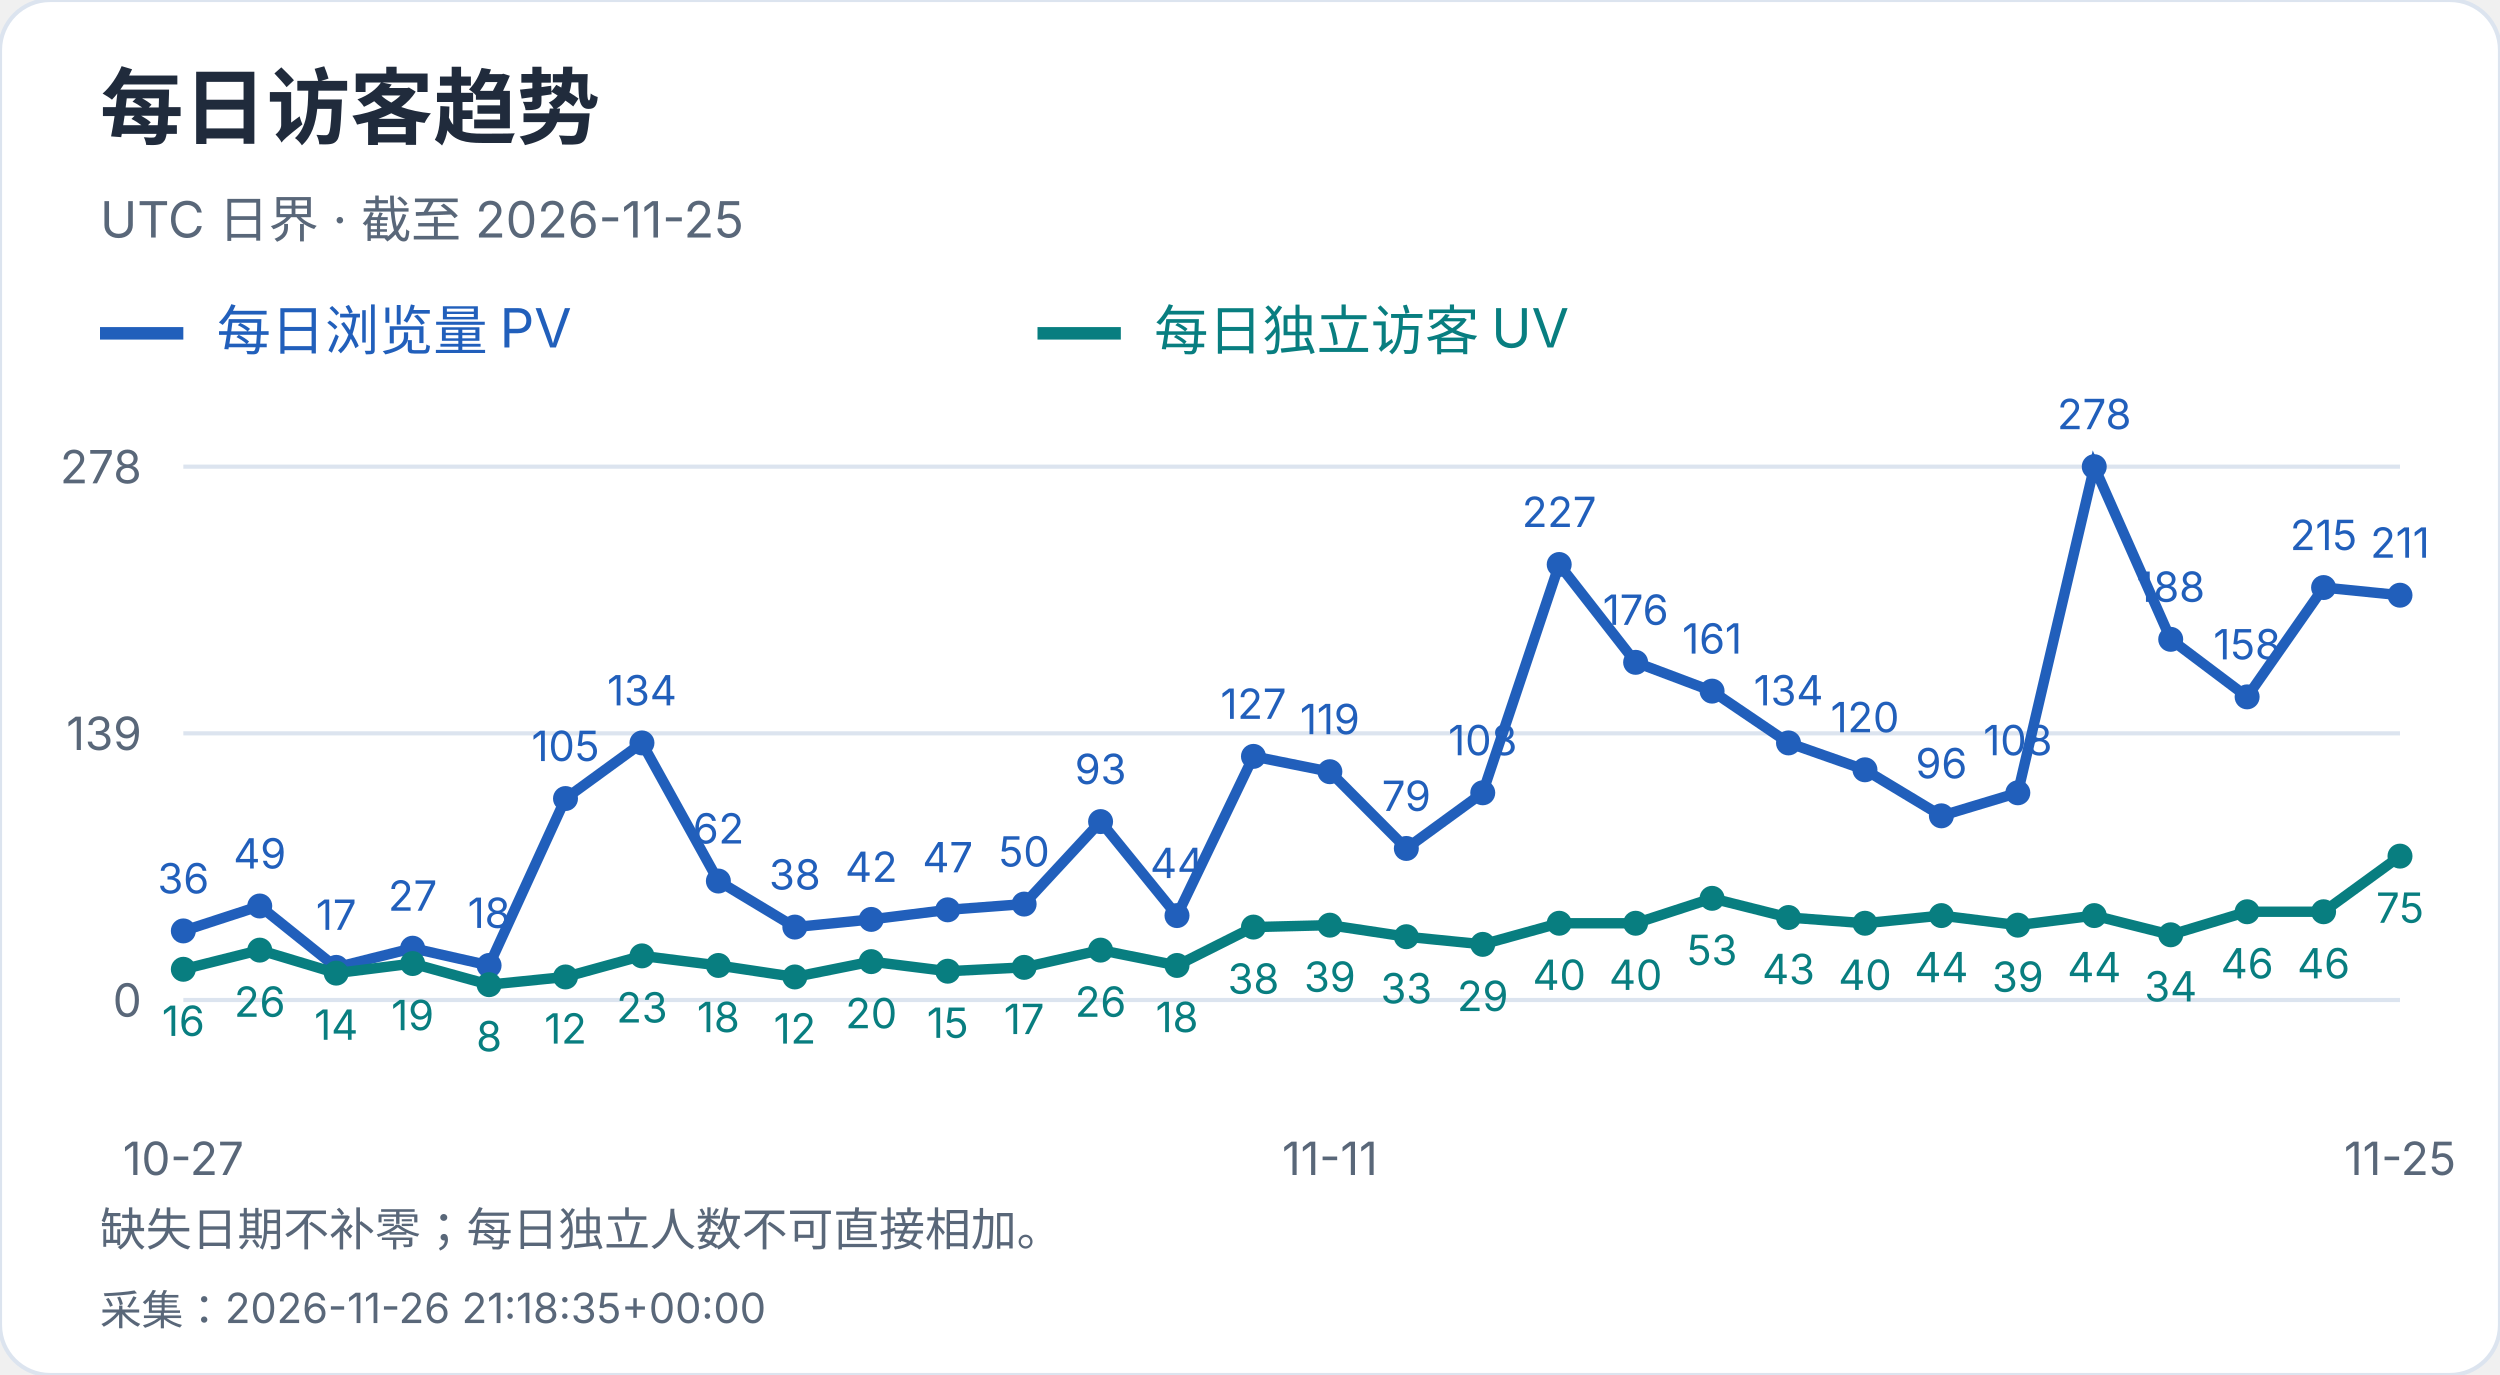
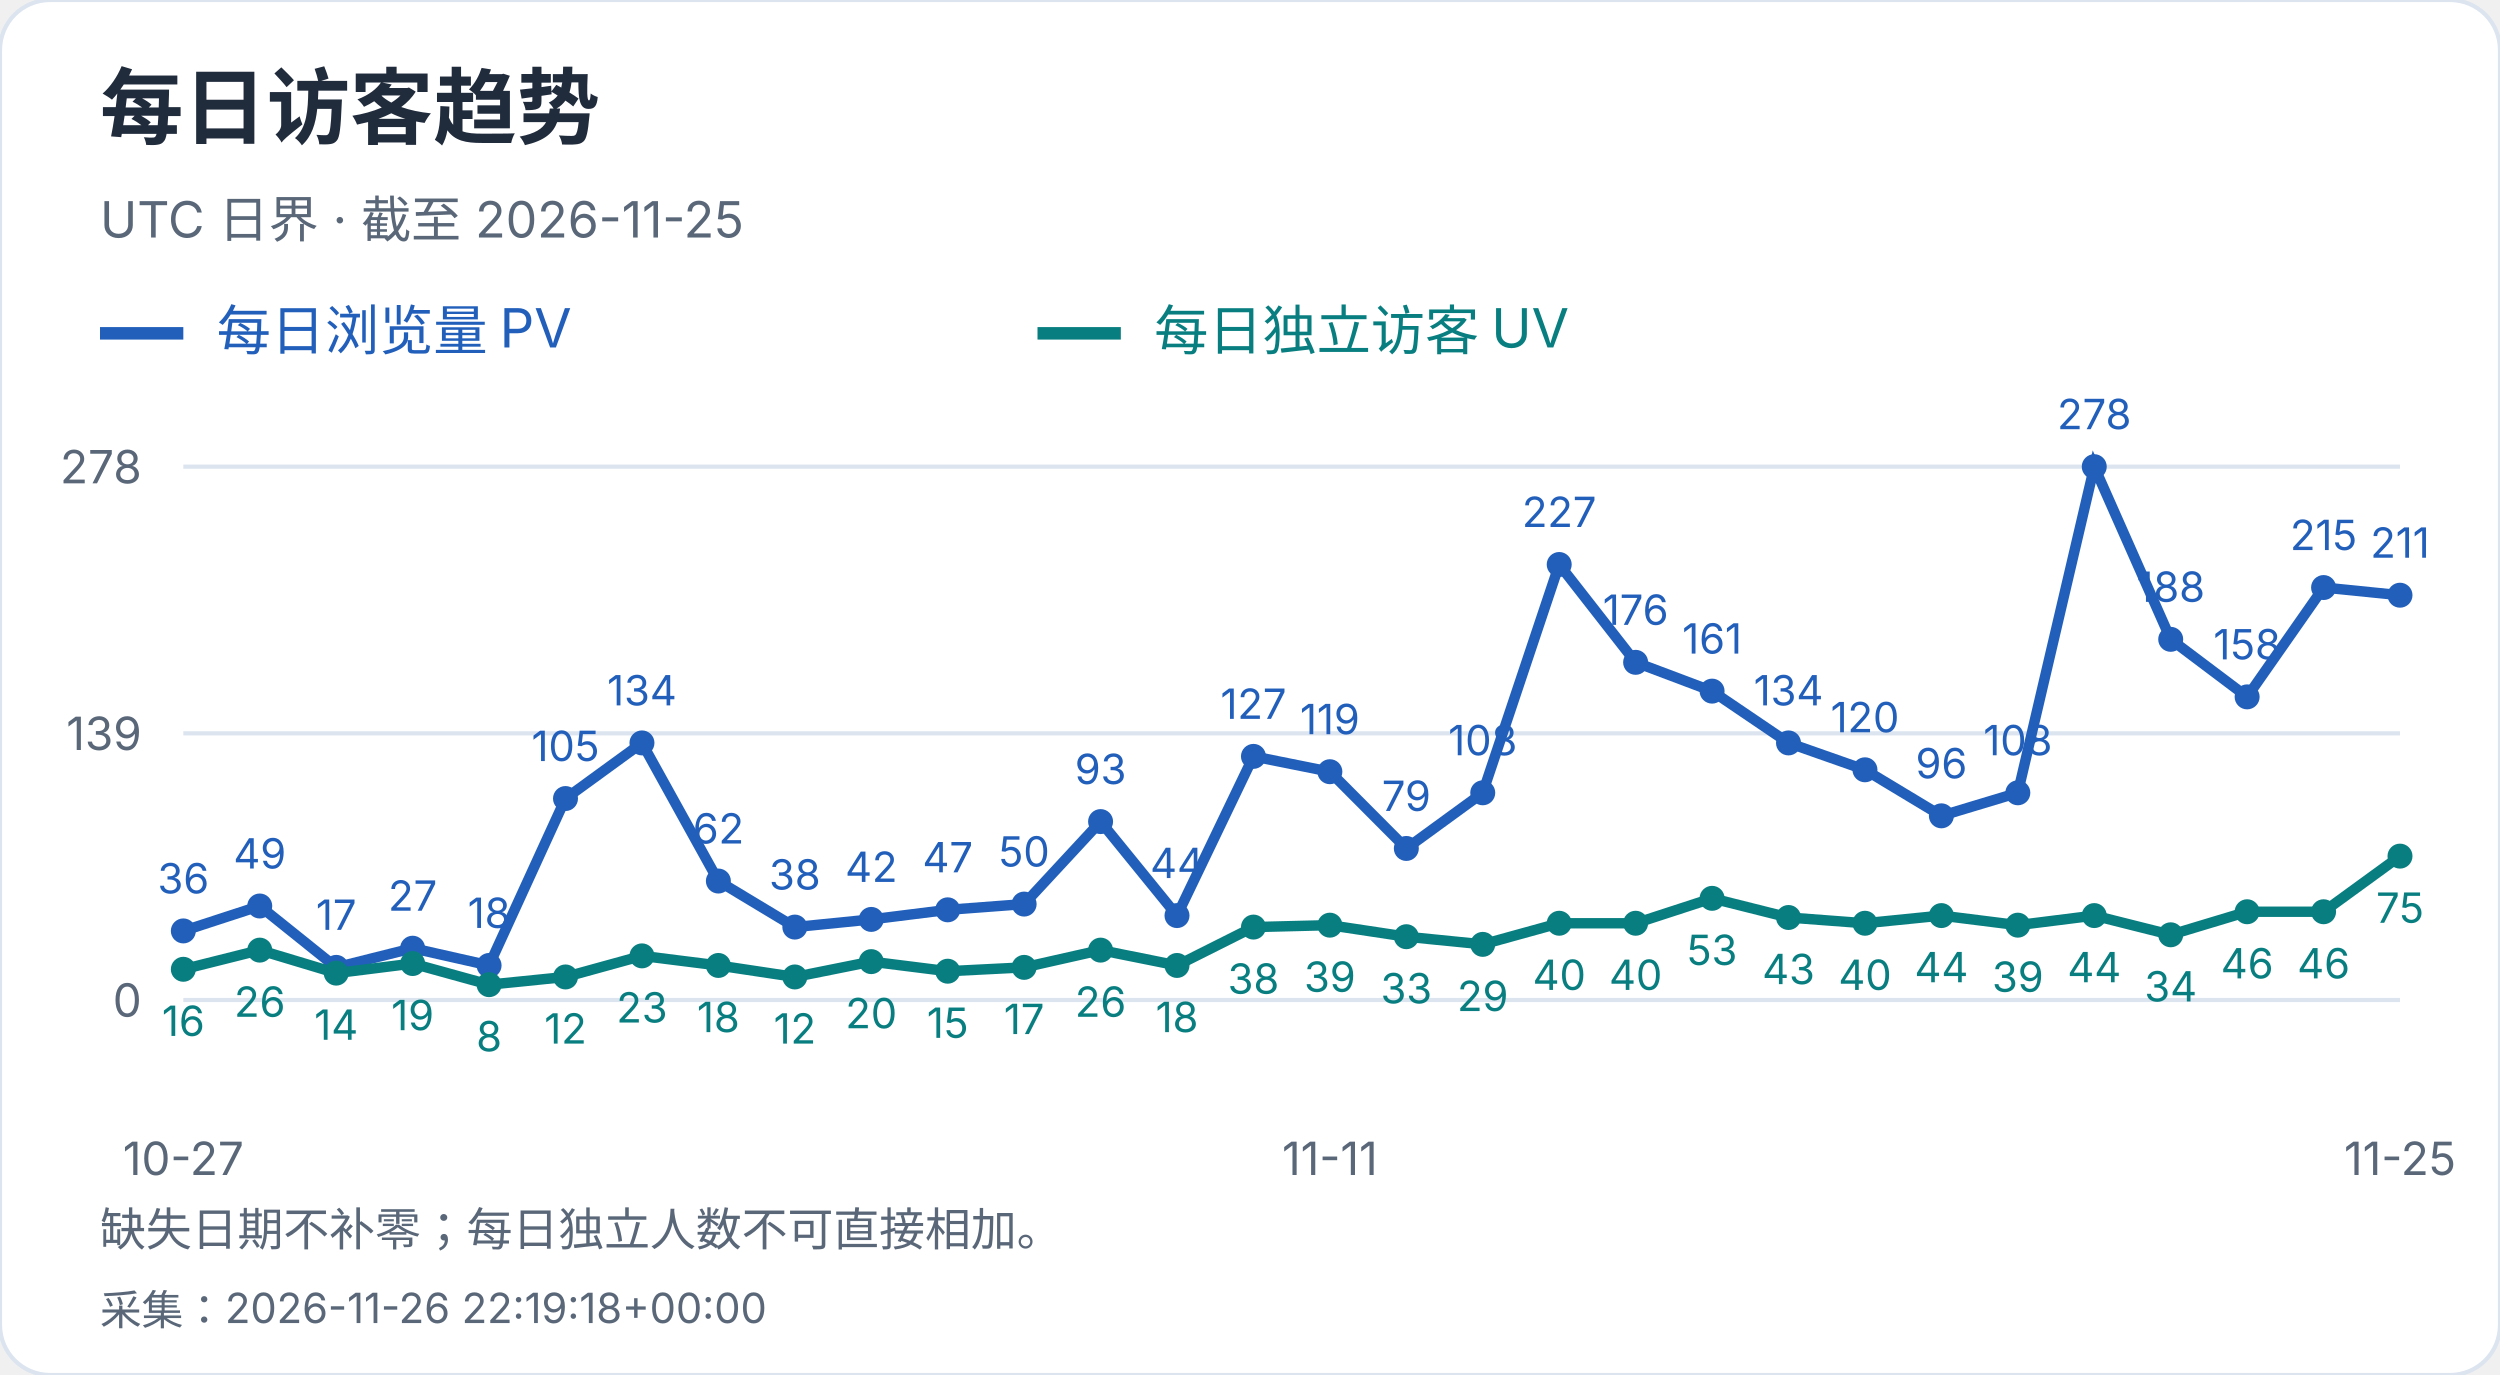
<svg xmlns="http://www.w3.org/2000/svg" width="600" height="330" viewBox="0 0 600 330" role="img" aria-label="每日访客趋势">
  <style>text{font-family:-apple-system,BlinkMacSystemFont,"Segoe UI","PingFang SC","Microsoft YaHei",sans-serif;font-variant-numeric:tabular-nums}</style>
  <rect width="600" height="330" rx="12" fill="white" stroke="#dce4ef" />
  <text x="24" y="33" font-size="20" fill="#202b3c" font-weight="650" text-anchor="start">每日访客趋势</text>
  <text x="24" y="57" font-size="12" fill="#596779" font-weight="400" text-anchor="start">UTC 日界 · 截至 2026-11-25</text>
  <path d="M24 80h20" stroke="#215fbb" stroke-width="3" />
  <text x="52" y="84" font-size="13" fill="#215fbb" font-weight="400" text-anchor="start">每日浏览量 PV</text>
  <path d="M249 80h20" stroke="#087e80" stroke-width="3" />
  <text x="277" y="84" font-size="13" fill="#087e80" font-weight="400" text-anchor="start">每日独立访客 UV</text>
  <path d="M44 240.0H576" stroke="#dce4ef" />
  <text x="34" y="244.0" font-size="11" fill="#596779" font-weight="400" text-anchor="end">0</text>
  <path d="M44 176.0H576" stroke="#dce4ef" />
  <text x="34" y="180.0" font-size="11" fill="#596779" font-weight="400" text-anchor="end">139</text>
  <path d="M44 112.0H576" stroke="#dce4ef" />
  <text x="34" y="116.0" font-size="11" fill="#596779" font-weight="400" text-anchor="end">278</text>
  <circle cx="44.00" cy="223.42" r="3" fill="#215fbb" />
  <text x="44.0" y="214.42" font-size="10" fill="#215fbb" font-weight="400" text-anchor="middle">36</text>
  <circle cx="62.34" cy="217.44" r="3" fill="#215fbb" />
  <text x="62.34" y="208.44" font-size="10" fill="#215fbb" font-weight="400" text-anchor="middle">49</text>
  <circle cx="80.69" cy="232.17" r="3" fill="#215fbb" />
  <text x="80.69" y="223.17" font-size="10" fill="#215fbb" font-weight="400" text-anchor="middle">17</text>
  <circle cx="99.03" cy="227.57" r="3" fill="#215fbb" />
  <text x="99.03" y="218.57" font-size="10" fill="#215fbb" font-weight="400" text-anchor="middle">27</text>
  <circle cx="117.38" cy="231.71" r="3" fill="#215fbb" />
  <text x="117.38" y="222.71" font-size="10" fill="#215fbb" font-weight="400" text-anchor="middle">18</text>
  <circle cx="135.72" cy="191.65" r="3" fill="#215fbb" />
  <text x="135.72" y="182.65" font-size="10" fill="#215fbb" font-weight="400" text-anchor="middle">105</text>
  <circle cx="154.07" cy="178.30" r="3" fill="#215fbb" />
  <text x="154.07" y="169.3" font-size="10" fill="#215fbb" font-weight="400" text-anchor="middle">134</text>
  <circle cx="172.41" cy="211.45" r="3" fill="#215fbb" />
  <text x="172.41" y="202.45" font-size="10" fill="#215fbb" font-weight="400" text-anchor="middle">62</text>
  <circle cx="190.76" cy="222.50" r="3" fill="#215fbb" />
  <text x="190.76" y="213.5" font-size="10" fill="#215fbb" font-weight="400" text-anchor="middle">38</text>
  <circle cx="209.10" cy="220.66" r="3" fill="#215fbb" />
  <text x="209.1" y="211.66" font-size="10" fill="#215fbb" font-weight="400" text-anchor="middle">42</text>
  <circle cx="227.45" cy="218.36" r="3" fill="#215fbb" />
  <text x="227.45" y="209.36" font-size="10" fill="#215fbb" font-weight="400" text-anchor="middle">47</text>
  <circle cx="245.79" cy="216.98" r="3" fill="#215fbb" />
  <text x="245.79" y="207.98" font-size="10" fill="#215fbb" font-weight="400" text-anchor="middle">50</text>
  <circle cx="264.14" cy="197.18" r="3" fill="#215fbb" />
  <text x="264.14" y="188.18" font-size="10" fill="#215fbb" font-weight="400" text-anchor="middle">93</text>
  <circle cx="282.48" cy="219.74" r="3" fill="#215fbb" />
  <text x="282.48" y="210.74" font-size="10" fill="#215fbb" font-weight="400" text-anchor="middle">44</text>
  <circle cx="300.83" cy="181.53" r="3" fill="#215fbb" />
  <text x="300.83" y="172.53" font-size="10" fill="#215fbb" font-weight="400" text-anchor="middle">127</text>
  <circle cx="319.17" cy="185.21" r="3" fill="#215fbb" />
  <text x="319.17" y="176.21" font-size="10" fill="#215fbb" font-weight="400" text-anchor="middle">119</text>
  <circle cx="337.52" cy="203.63" r="3" fill="#215fbb" />
  <text x="337.52" y="194.63" font-size="10" fill="#215fbb" font-weight="400" text-anchor="middle">79</text>
  <circle cx="355.86" cy="190.27" r="3" fill="#215fbb" />
  <text x="355.86" y="181.27" font-size="10" fill="#215fbb" font-weight="400" text-anchor="middle">108</text>
  <circle cx="374.21" cy="135.48" r="3" fill="#215fbb" />
  <text x="374.21" y="126.48" font-size="10" fill="#215fbb" font-weight="400" text-anchor="middle">227</text>
  <circle cx="392.55" cy="158.96" r="3" fill="#215fbb" />
  <text x="392.55" y="149.96" font-size="10" fill="#215fbb" font-weight="400" text-anchor="middle">176</text>
  <circle cx="410.90" cy="165.87" r="3" fill="#215fbb" />
  <text x="410.9" y="156.87" font-size="10" fill="#215fbb" font-weight="400" text-anchor="middle">161</text>
  <circle cx="429.24" cy="178.30" r="3" fill="#215fbb" />
  <text x="429.24" y="169.3" font-size="10" fill="#215fbb" font-weight="400" text-anchor="middle">134</text>
  <circle cx="447.59" cy="184.75" r="3" fill="#215fbb" />
  <text x="447.59" y="175.75" font-size="10" fill="#215fbb" font-weight="400" text-anchor="middle">120</text>
  <circle cx="465.93" cy="195.80" r="3" fill="#215fbb" />
  <text x="465.93" y="186.8" font-size="10" fill="#215fbb" font-weight="400" text-anchor="middle">96</text>
  <circle cx="484.28" cy="190.27" r="3" fill="#215fbb" />
  <text x="484.28" y="181.27" font-size="10" fill="#215fbb" font-weight="400" text-anchor="middle">108</text>
  <circle cx="502.62" cy="112.00" r="3" fill="#215fbb" />
  <text x="502.62" y="103.0" font-size="10" fill="#215fbb" font-weight="400" text-anchor="middle">278</text>
  <circle cx="520.97" cy="153.44" r="3" fill="#215fbb" />
  <text x="520.97" y="144.44" font-size="10" fill="#215fbb" font-weight="400" text-anchor="middle">188</text>
  <circle cx="539.31" cy="167.25" r="3" fill="#215fbb" />
  <text x="539.31" y="158.25" font-size="10" fill="#215fbb" font-weight="400" text-anchor="middle">158</text>
  <circle cx="557.66" cy="141.01" r="3" fill="#215fbb" />
  <text x="557.66" y="132.01" font-size="10" fill="#215fbb" font-weight="400" text-anchor="middle">215</text>
  <circle cx="576.00" cy="142.85" r="3" fill="#215fbb" />
  <text x="576.0" y="133.85" font-size="10" fill="#215fbb" font-weight="400" text-anchor="middle">211</text>
  <polyline points="44.00,223.42 62.34,217.44 80.69,232.17 99.03,227.57 117.38,231.71 135.72,191.65 154.07,178.30 172.41,211.45 190.76,222.50 209.10,220.66 227.45,218.36 245.79,216.98 264.14,197.18 282.48,219.74 300.83,181.53 319.17,185.21 337.52,203.63 355.86,190.27 374.21,135.48 392.55,158.96 410.90,165.87 429.24,178.30 447.59,184.75 465.93,195.80 484.28,190.27 502.62,112.00 520.97,153.44 539.31,167.25 557.66,141.01 576.00,142.85" fill="none" stroke="#215fbb" stroke-width="2.5" />
  <circle cx="44.00" cy="232.63" r="3" fill="#087e80" />
  <text x="44.0" y="248.63" font-size="10" fill="#087e80" font-weight="400" text-anchor="middle">16</text>
  <circle cx="62.34" cy="228.03" r="3" fill="#087e80" />
  <text x="62.34" y="244.03" font-size="10" fill="#087e80" font-weight="400" text-anchor="middle">26</text>
  <circle cx="80.69" cy="233.55" r="3" fill="#087e80" />
  <text x="80.69" y="249.55" font-size="10" fill="#087e80" font-weight="400" text-anchor="middle">14</text>
  <circle cx="99.03" cy="231.25" r="3" fill="#087e80" />
  <text x="99.03" y="247.25" font-size="10" fill="#087e80" font-weight="400" text-anchor="middle">19</text>
  <circle cx="117.38" cy="236.32" r="3" fill="#087e80" />
  <text x="117.38" y="252.32" font-size="10" fill="#087e80" font-weight="400" text-anchor="middle">8</text>
  <circle cx="135.72" cy="234.47" r="3" fill="#087e80" />
  <text x="135.72" y="250.47" font-size="10" fill="#087e80" font-weight="400" text-anchor="middle">12</text>
  <circle cx="154.07" cy="229.41" r="3" fill="#087e80" />
  <text x="154.07" y="245.41" font-size="10" fill="#087e80" font-weight="400" text-anchor="middle">23</text>
  <circle cx="172.41" cy="231.71" r="3" fill="#087e80" />
  <text x="172.41" y="247.71" font-size="10" fill="#087e80" font-weight="400" text-anchor="middle">18</text>
  <circle cx="190.76" cy="234.47" r="3" fill="#087e80" />
  <text x="190.76" y="250.47" font-size="10" fill="#087e80" font-weight="400" text-anchor="middle">12</text>
  <circle cx="209.10" cy="230.79" r="3" fill="#087e80" />
  <text x="209.1" y="246.79" font-size="10" fill="#087e80" font-weight="400" text-anchor="middle">20</text>
  <circle cx="227.45" cy="233.09" r="3" fill="#087e80" />
  <text x="227.45" y="249.09" font-size="10" fill="#087e80" font-weight="400" text-anchor="middle">15</text>
  <circle cx="245.79" cy="232.17" r="3" fill="#087e80" />
  <text x="245.79" y="248.17" font-size="10" fill="#087e80" font-weight="400" text-anchor="middle">17</text>
  <circle cx="264.14" cy="228.03" r="3" fill="#087e80" />
  <text x="264.14" y="244.03" font-size="10" fill="#087e80" font-weight="400" text-anchor="middle">26</text>
  <circle cx="282.48" cy="231.71" r="3" fill="#087e80" />
  <text x="282.48" y="247.71" font-size="10" fill="#087e80" font-weight="400" text-anchor="middle">18</text>
  <circle cx="300.83" cy="222.50" r="3" fill="#087e80" />
  <text x="300.83" y="238.5" font-size="10" fill="#087e80" font-weight="400" text-anchor="middle">38</text>
  <circle cx="319.17" cy="222.04" r="3" fill="#087e80" />
  <text x="319.17" y="238.04" font-size="10" fill="#087e80" font-weight="400" text-anchor="middle">39</text>
  <circle cx="337.52" cy="224.81" r="3" fill="#087e80" />
  <text x="337.52" y="240.81" font-size="10" fill="#087e80" font-weight="400" text-anchor="middle">33</text>
  <circle cx="355.86" cy="226.65" r="3" fill="#087e80" />
  <text x="355.86" y="242.65" font-size="10" fill="#087e80" font-weight="400" text-anchor="middle">29</text>
  <circle cx="374.21" cy="221.58" r="3" fill="#087e80" />
  <text x="374.21" y="237.58" font-size="10" fill="#087e80" font-weight="400" text-anchor="middle">40</text>
  <circle cx="392.55" cy="221.58" r="3" fill="#087e80" />
  <text x="392.55" y="237.58" font-size="10" fill="#087e80" font-weight="400" text-anchor="middle">40</text>
  <circle cx="410.90" cy="215.60" r="3" fill="#087e80" />
  <text x="410.9" y="231.6" font-size="10" fill="#087e80" font-weight="400" text-anchor="middle">53</text>
  <circle cx="429.24" cy="220.20" r="3" fill="#087e80" />
  <text x="429.24" y="236.2" font-size="10" fill="#087e80" font-weight="400" text-anchor="middle">43</text>
  <circle cx="447.59" cy="221.58" r="3" fill="#087e80" />
  <text x="447.59" y="237.58" font-size="10" fill="#087e80" font-weight="400" text-anchor="middle">40</text>
  <circle cx="465.93" cy="219.74" r="3" fill="#087e80" />
  <text x="465.93" y="235.74" font-size="10" fill="#087e80" font-weight="400" text-anchor="middle">44</text>
  <circle cx="484.28" cy="222.04" r="3" fill="#087e80" />
  <text x="484.28" y="238.04" font-size="10" fill="#087e80" font-weight="400" text-anchor="middle">39</text>
  <circle cx="502.62" cy="219.74" r="3" fill="#087e80" />
  <text x="502.62" y="235.74" font-size="10" fill="#087e80" font-weight="400" text-anchor="middle">44</text>
  <circle cx="520.97" cy="224.35" r="3" fill="#087e80" />
  <text x="520.97" y="240.35" font-size="10" fill="#087e80" font-weight="400" text-anchor="middle">34</text>
  <circle cx="539.31" cy="218.82" r="3" fill="#087e80" />
  <text x="539.31" y="234.82" font-size="10" fill="#087e80" font-weight="400" text-anchor="middle">46</text>
  <circle cx="557.66" cy="218.82" r="3" fill="#087e80" />
  <text x="557.66" y="234.82" font-size="10" fill="#087e80" font-weight="400" text-anchor="middle">46</text>
  <circle cx="576.00" cy="205.47" r="3" fill="#087e80" />
  <text x="576.0" y="221.47" font-size="10" fill="#087e80" font-weight="400" text-anchor="middle">75</text>
  <polyline points="44.00,232.63 62.34,228.03 80.69,233.55 99.03,231.25 117.38,236.32 135.72,234.47 154.07,229.41 172.41,231.71 190.76,234.47 209.10,230.79 227.45,233.09 245.79,232.17 264.14,228.03 282.48,231.71 300.83,222.50 319.17,222.04 337.52,224.81 355.86,226.65 374.21,221.58 392.55,221.58 410.90,215.60 429.24,220.20 447.59,221.58 465.93,219.74 484.28,222.04 502.62,219.74 520.97,224.35 539.31,218.82 557.66,218.82 576.00,205.47" fill="none" stroke="#087e80" stroke-width="2.5" />
  <text x="44.0" y="282" font-size="11" fill="#596779" font-weight="400" text-anchor="middle">10-27</text>
  <text x="319.172" y="282" font-size="11" fill="#596779" font-weight="400" text-anchor="middle">11-11</text>
  <text x="576.0" y="282" font-size="11" fill="#596779" font-weight="400" text-anchor="middle">11-25</text>
  <text x="24" y="299" font-size="11" fill="#596779" font-weight="400" text-anchor="start">缺失日期不补零；每日独立人数不可直接相加。</text>
-   <text x="24" y="318" font-size="10" fill="#596779" font-weight="400" text-anchor="start">采集：2026-11-26 21:18:35+00:00</text>
+   <text x="24" y="318" font-size="10" fill="#596779" font-weight="400" text-anchor="start">采集：2026-11-26 22:19:18+00:00</text>
</svg>
